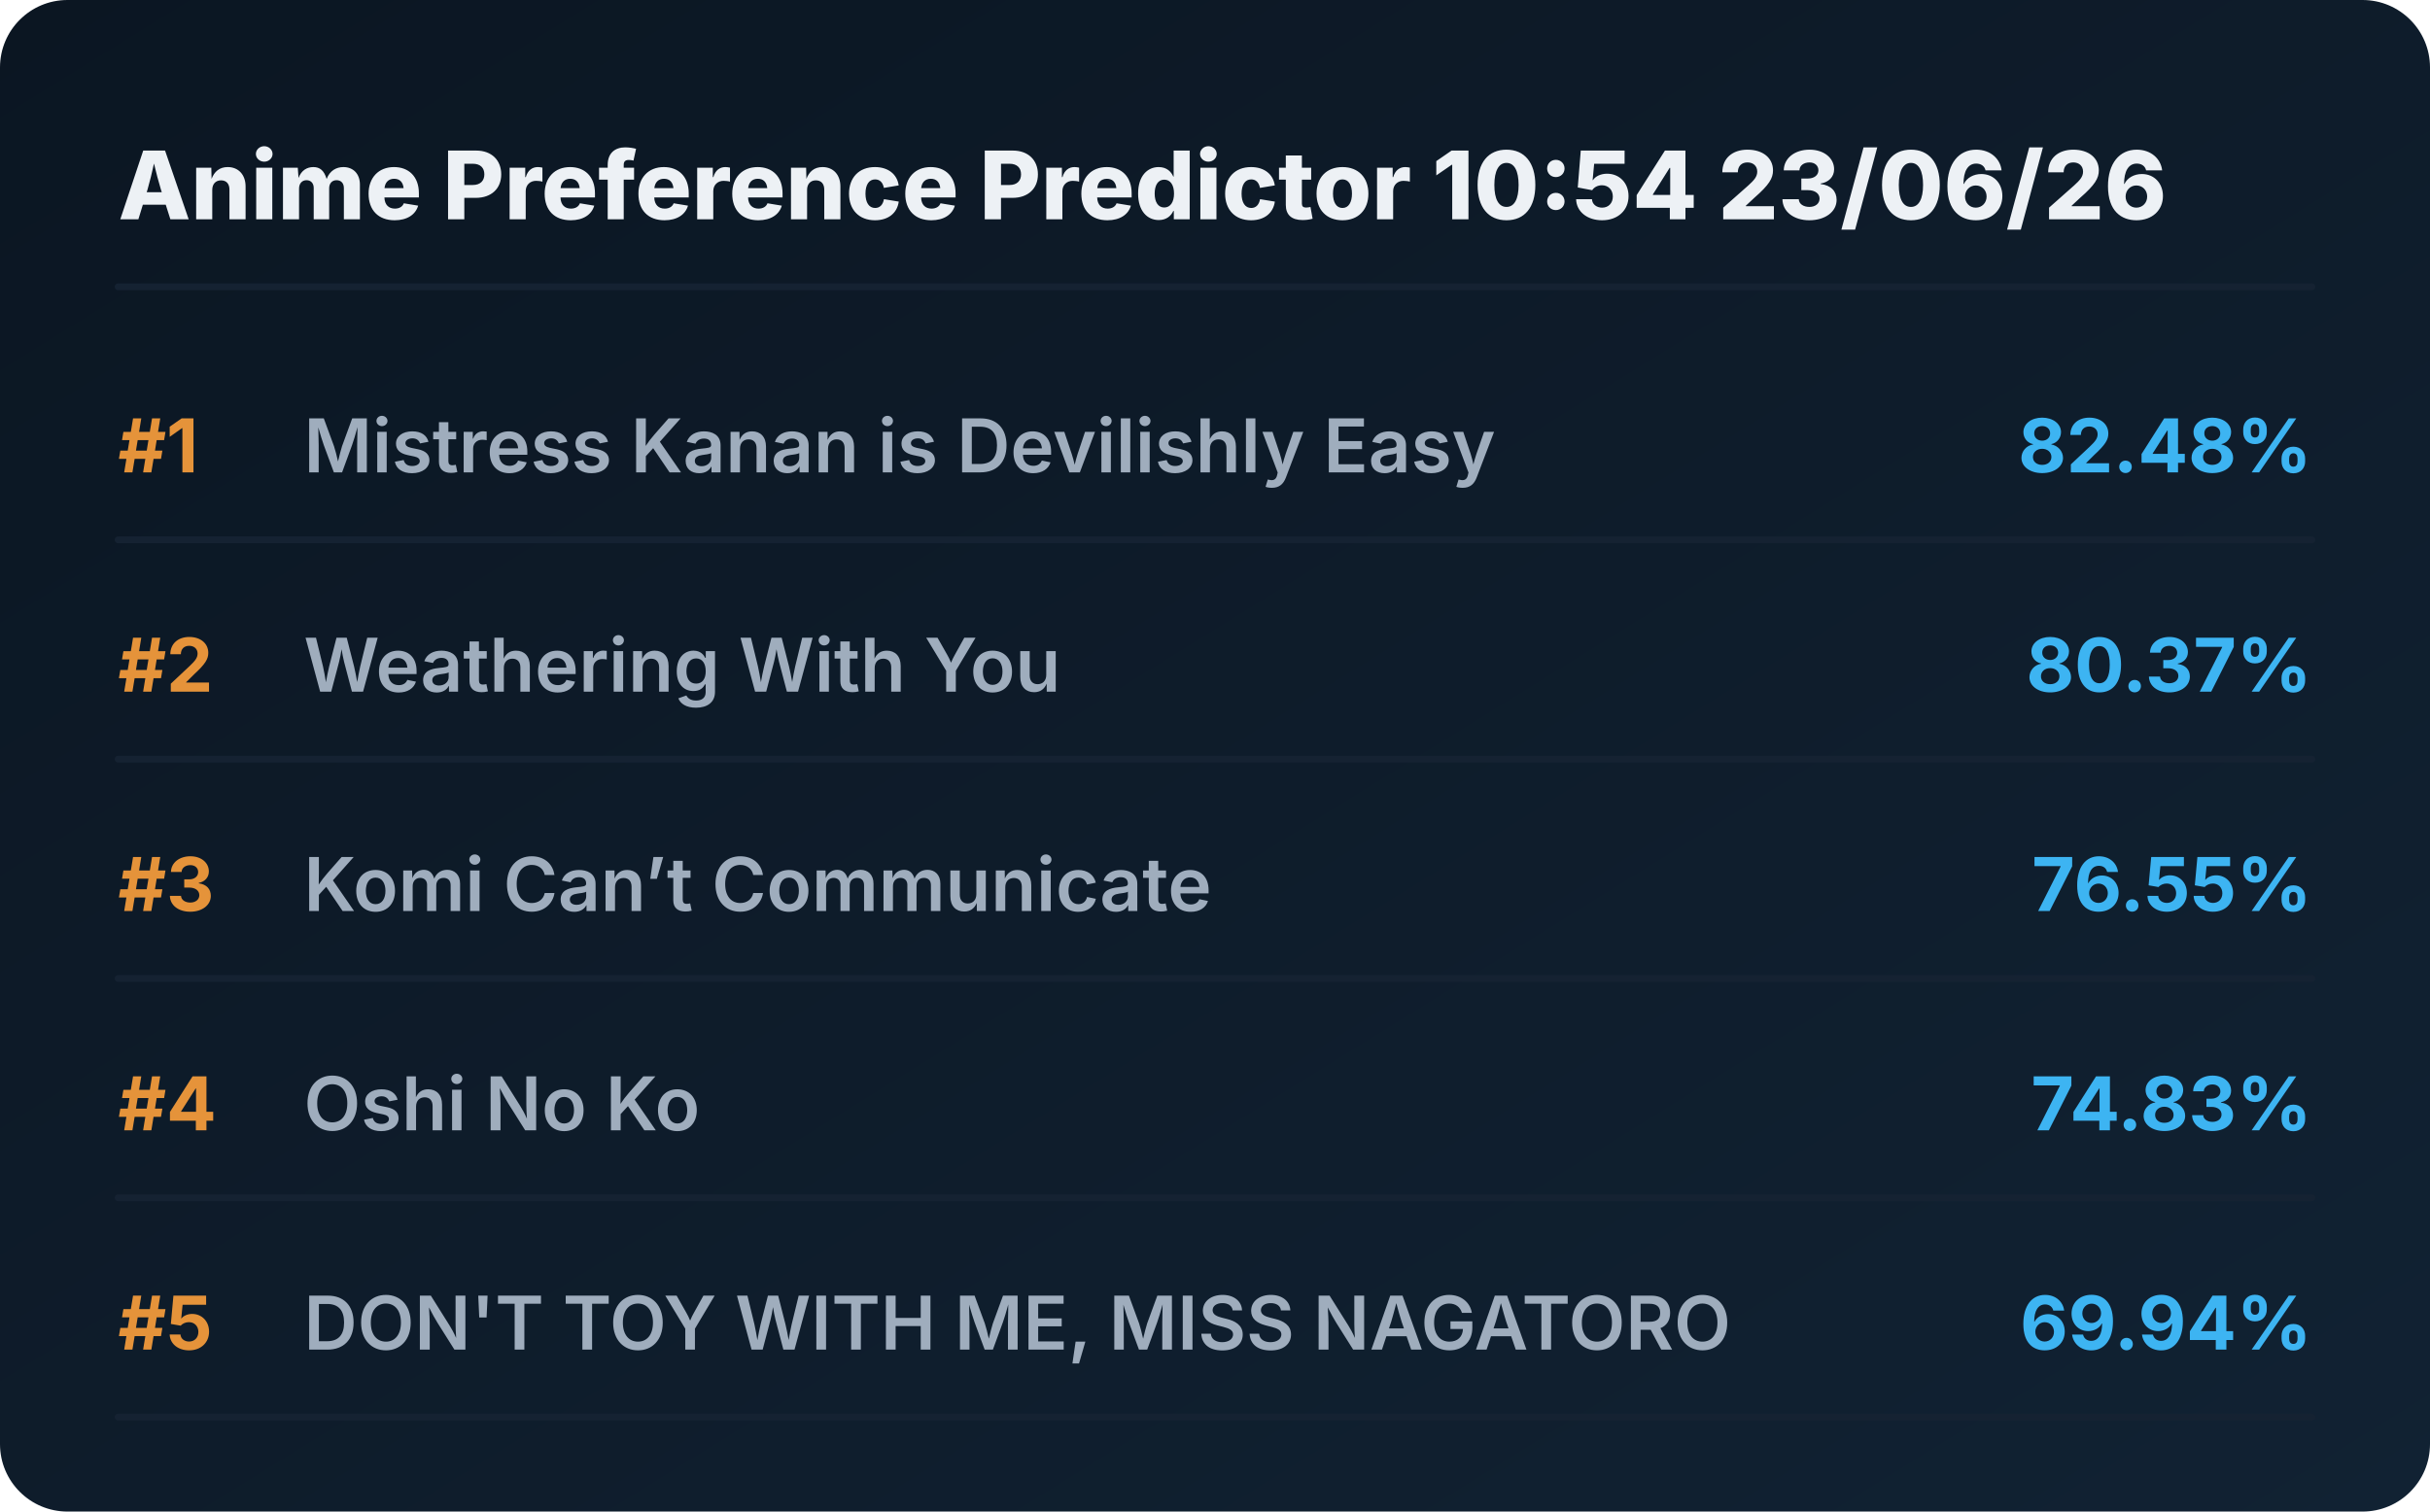
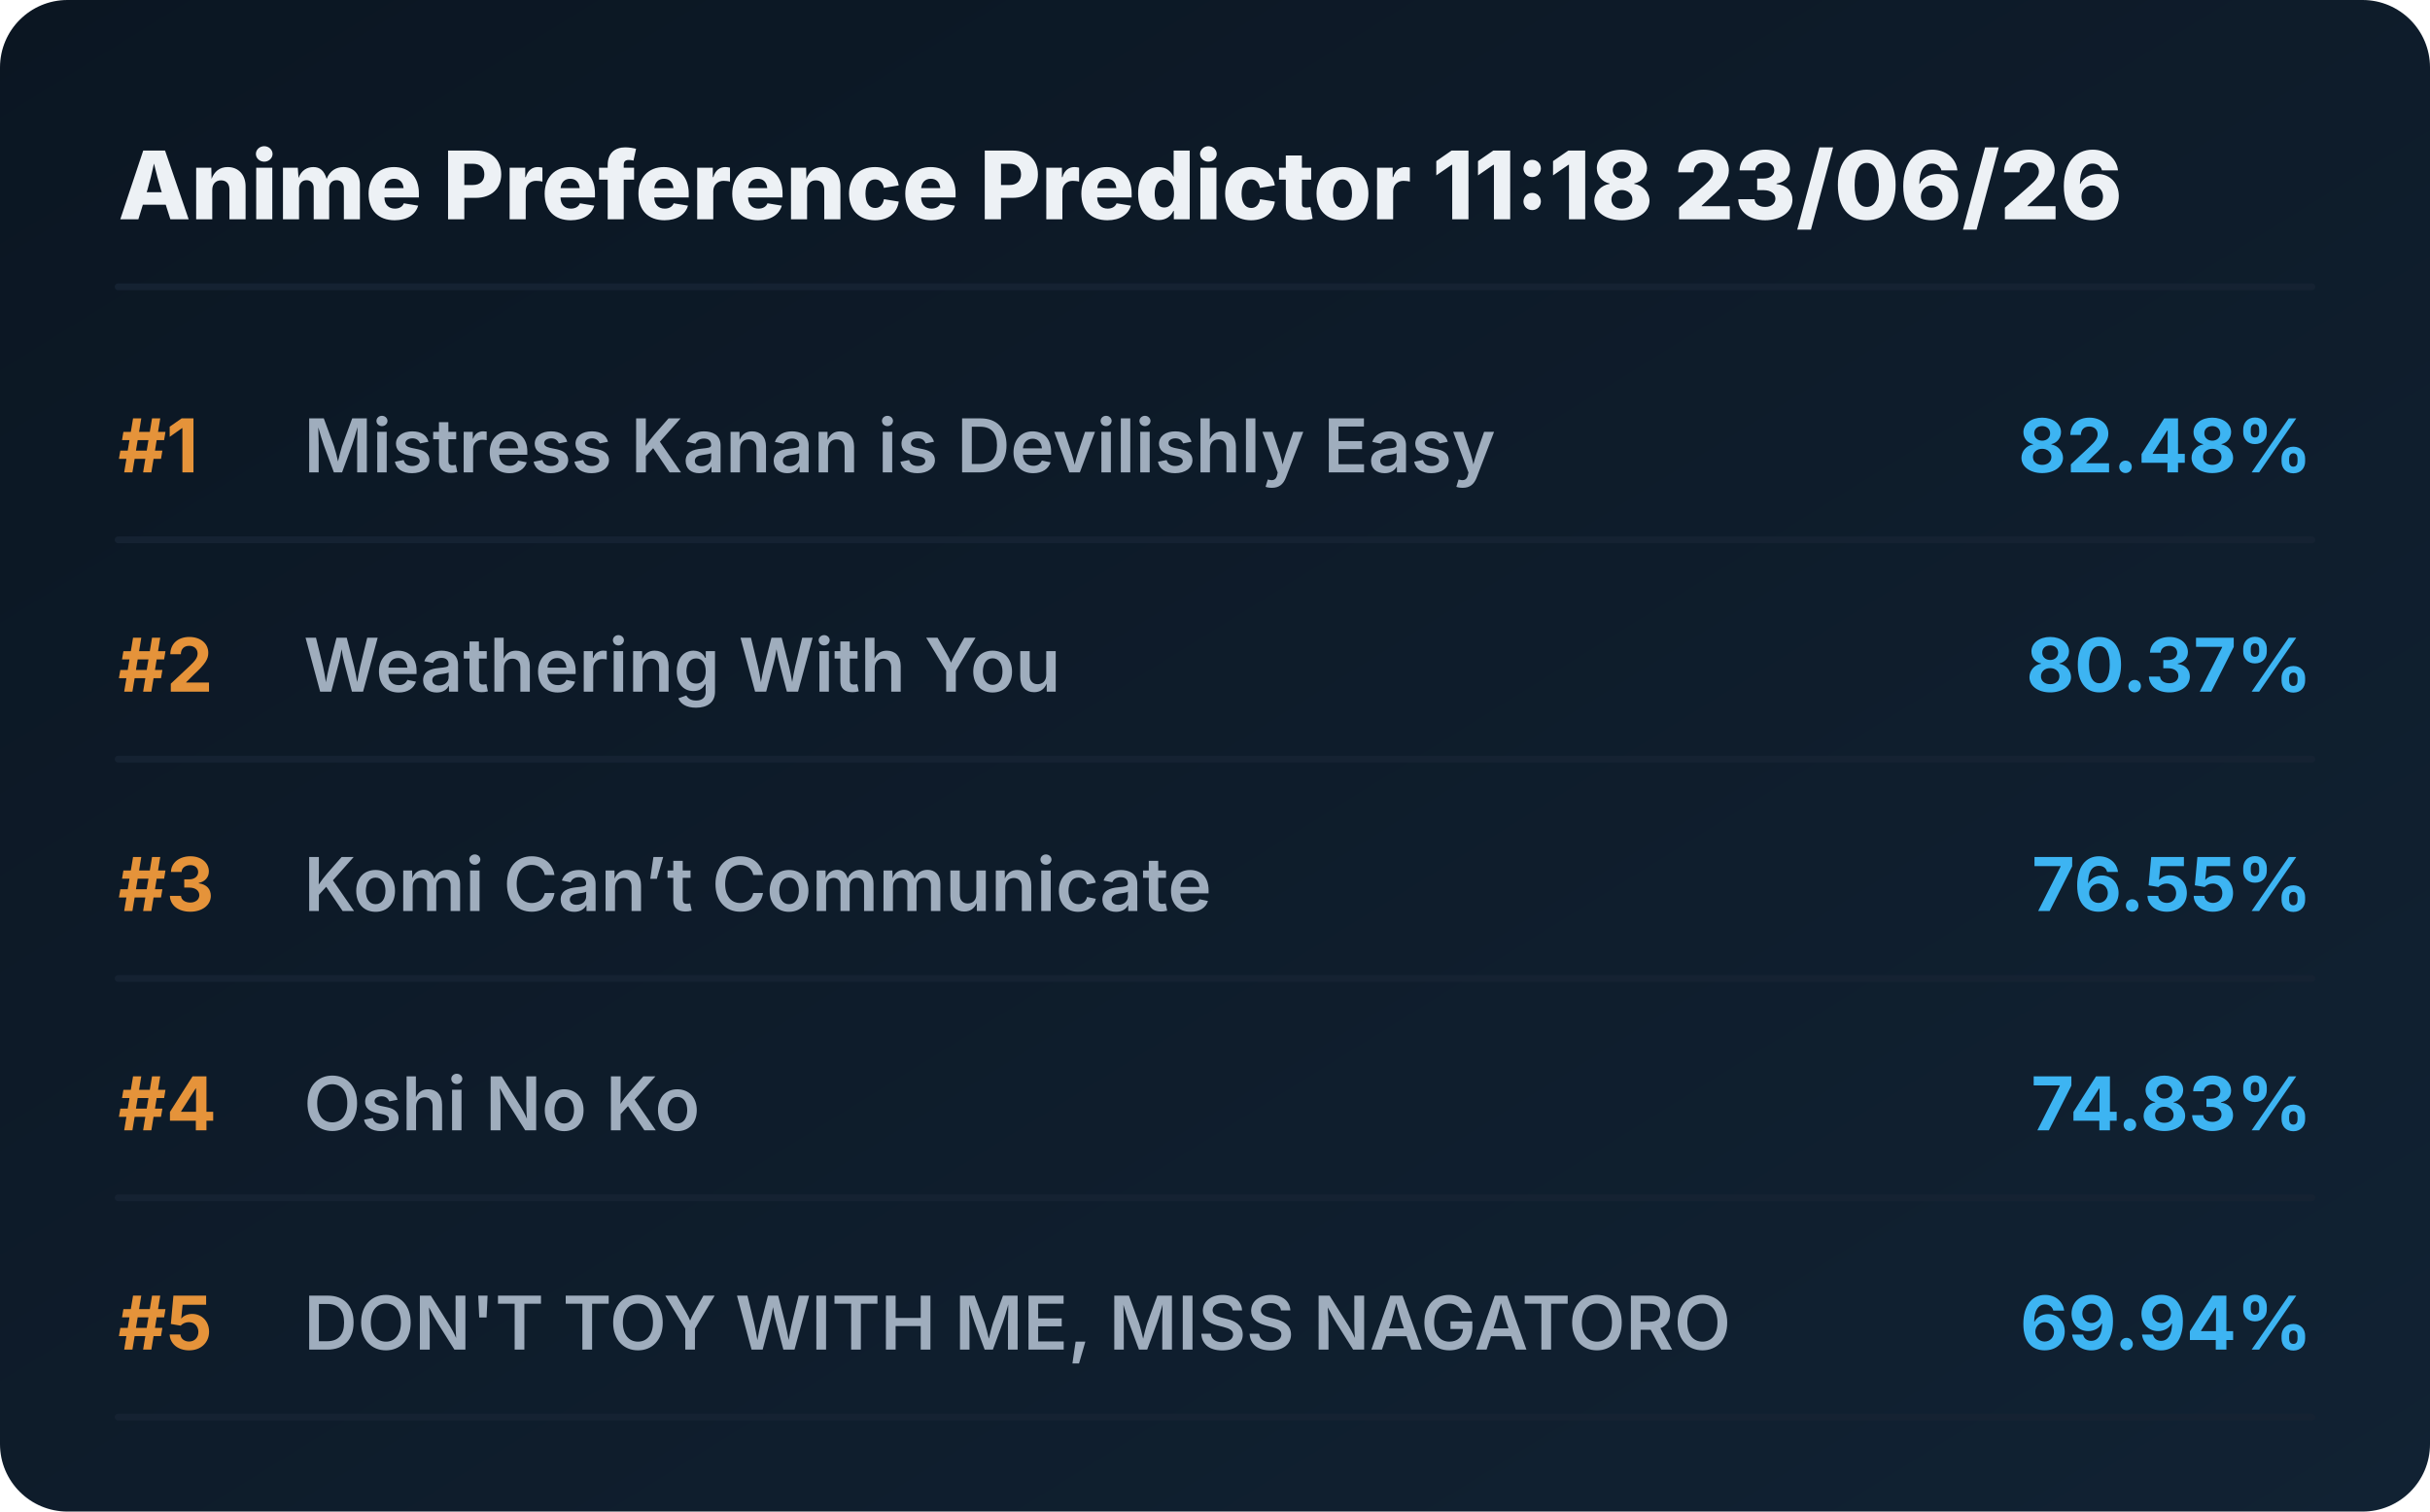
<svg xmlns="http://www.w3.org/2000/svg" viewBox="0 0 720 448" preserveAspectRatio="xMidYMid meet" style="width: 100%; height: auto; max-width: 720px;">
  <defs>
    <linearGradient id="boxGrad" x1="0%" y1="0%" x2="100%" y2="100%">
      <stop offset="0%" stop-color="#0b1622" />
      <stop offset="100%" stop-color="#112233" />
    </linearGradient>
    <clipPath id="titleClip">
      <rect x="90" y="0" width="510" height="100%" />
    </clipPath>
  </defs>
  <style>
    .bg { fill: url(#boxGrad); rx: 20px; }
    .header { font-family: 'Overpass', 'Inter', system-ui, sans-serif; font-weight: 800; font-size: 28px; fill: #edf1f5; }
    .rank { font-family: 'Overpass', 'Inter', system-ui, sans-serif; font-weight: 700; font-size: 22px; fill: #e5933a; }
    .title { font-family: 'Overpass', 'Inter', system-ui, sans-serif; font-weight: 600; font-size: 22px; fill: #9fadbd; }
    .score { font-family: 'Overpass', 'Inter', system-ui, sans-serif; font-weight: 700; font-size: 22px; fill: #3db4f2; }
    .line { stroke: #152232; stroke-width: 2; stroke-linecap: round; }
  </style>
  <rect class="bg" width="720" height="448" />
-   <text x="35" y="65" class="header">Anime Preference Predictor 10:54 23/06/26</text>
+   <text x="35" y="65" class="header">Anime Preference Predictor 11:18 23/06/26</text>
  <line x1="35" y1="85" x2="685" y2="85" class="line" />
  <g transform="translate(0, 0)">
    <text x="35" y="140" class="rank">#1</text>
    <text x="90" y="140" class="title">Mistress Kanan is Devilishly Easy</text>
    <text x="685" y="140" class="score" text-anchor="end">82.48%</text>
    <line x1="35" y1="160" x2="685" y2="160" class="line" />
  </g>
  <g transform="translate(0, 65)">
    <text x="35" y="140" class="rank">#2</text>
    <text x="90" y="140" class="title">Weathering With You</text>
    <text x="685" y="140" class="score" text-anchor="end">80.37%</text>
    <line x1="35" y1="160" x2="685" y2="160" class="line" />
  </g>
  <g transform="translate(0, 130)">
    <text x="35" y="140" class="rank">#3</text>
    <text x="90" y="140" class="title">Komi Can’t Communicate</text>
    <text x="685" y="140" class="score" text-anchor="end">76.55%</text>
    <line x1="35" y1="160" x2="685" y2="160" class="line" />
  </g>
  <g transform="translate(0, 195)">
    <text x="35" y="140" class="rank">#4</text>
    <text x="90" y="140" class="title">Oshi No Ko</text>
    <text x="685" y="140" class="score" text-anchor="end">74.83%</text>
    <line x1="35" y1="160" x2="685" y2="160" class="line" />
  </g>
  <g transform="translate(0, 260)">
    <text x="35" y="140" class="rank">#5</text>
    <text x="90" y="140" class="title">DON'T TOY WITH ME, MISS NAGATORO</text>
    <text x="685" y="140" class="score" text-anchor="end">69.94%</text>
    <line x1="35" y1="160" x2="685" y2="160" class="line" />
  </g>
</svg>
